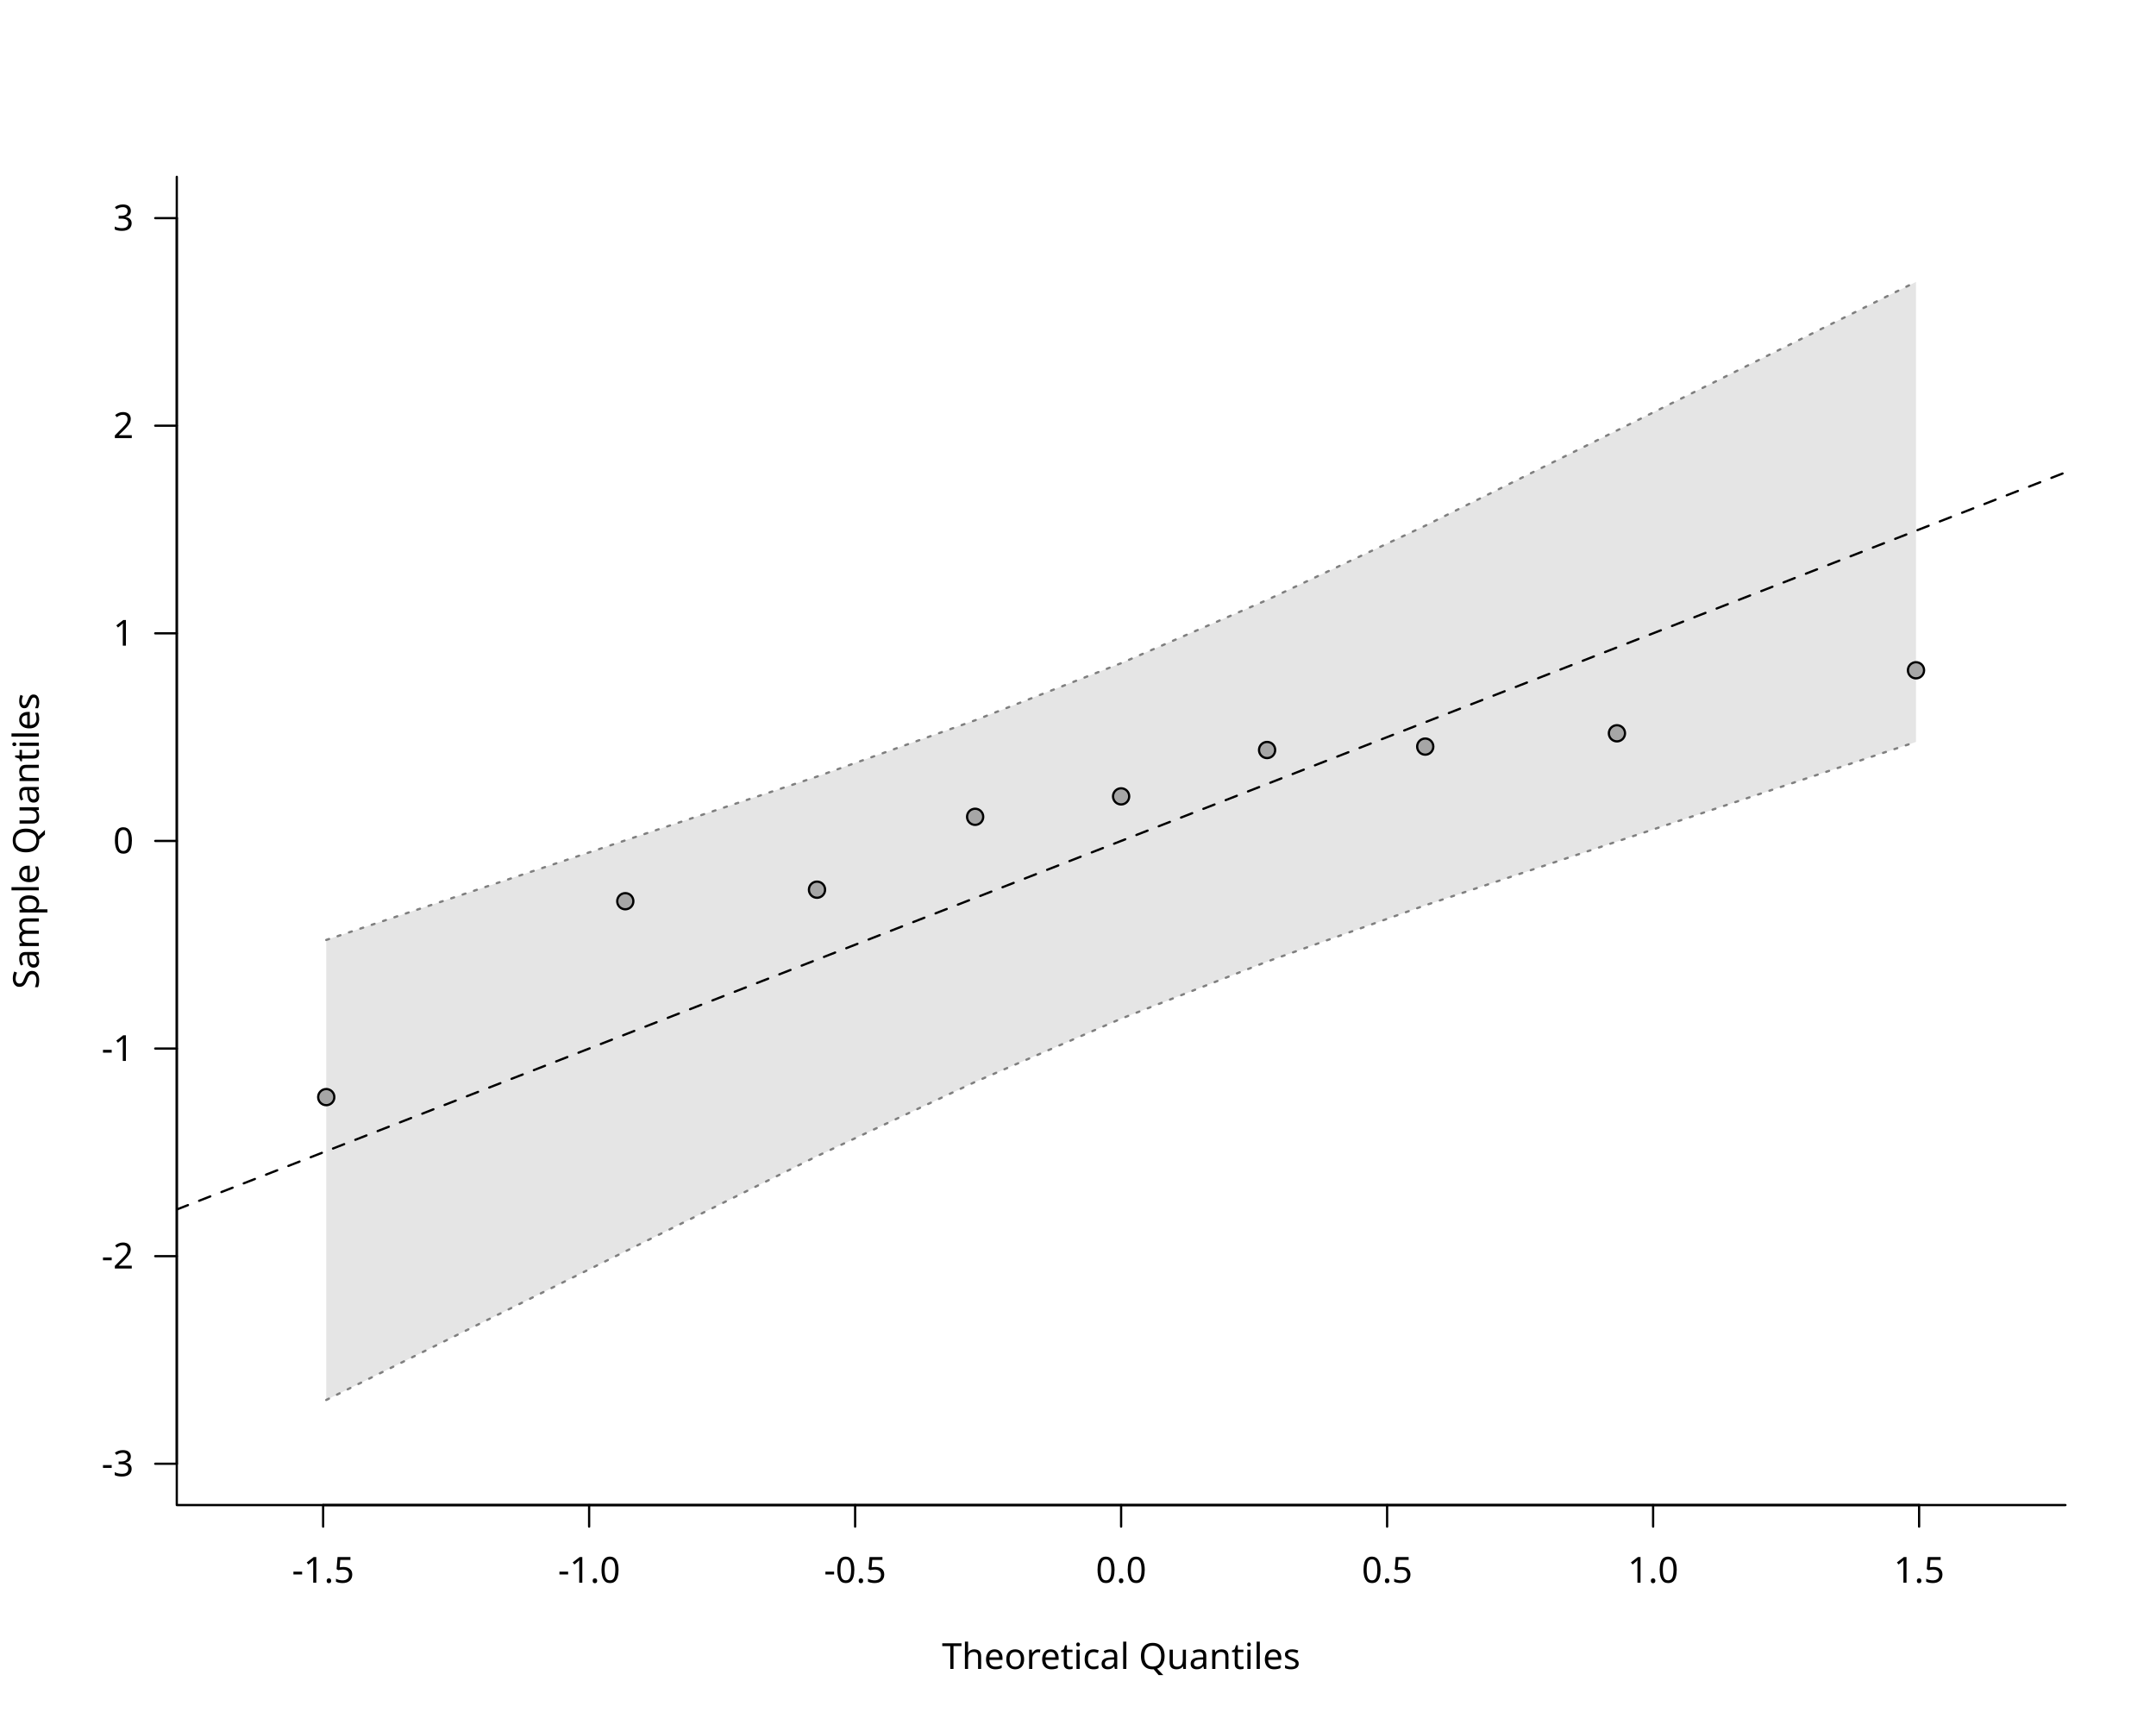
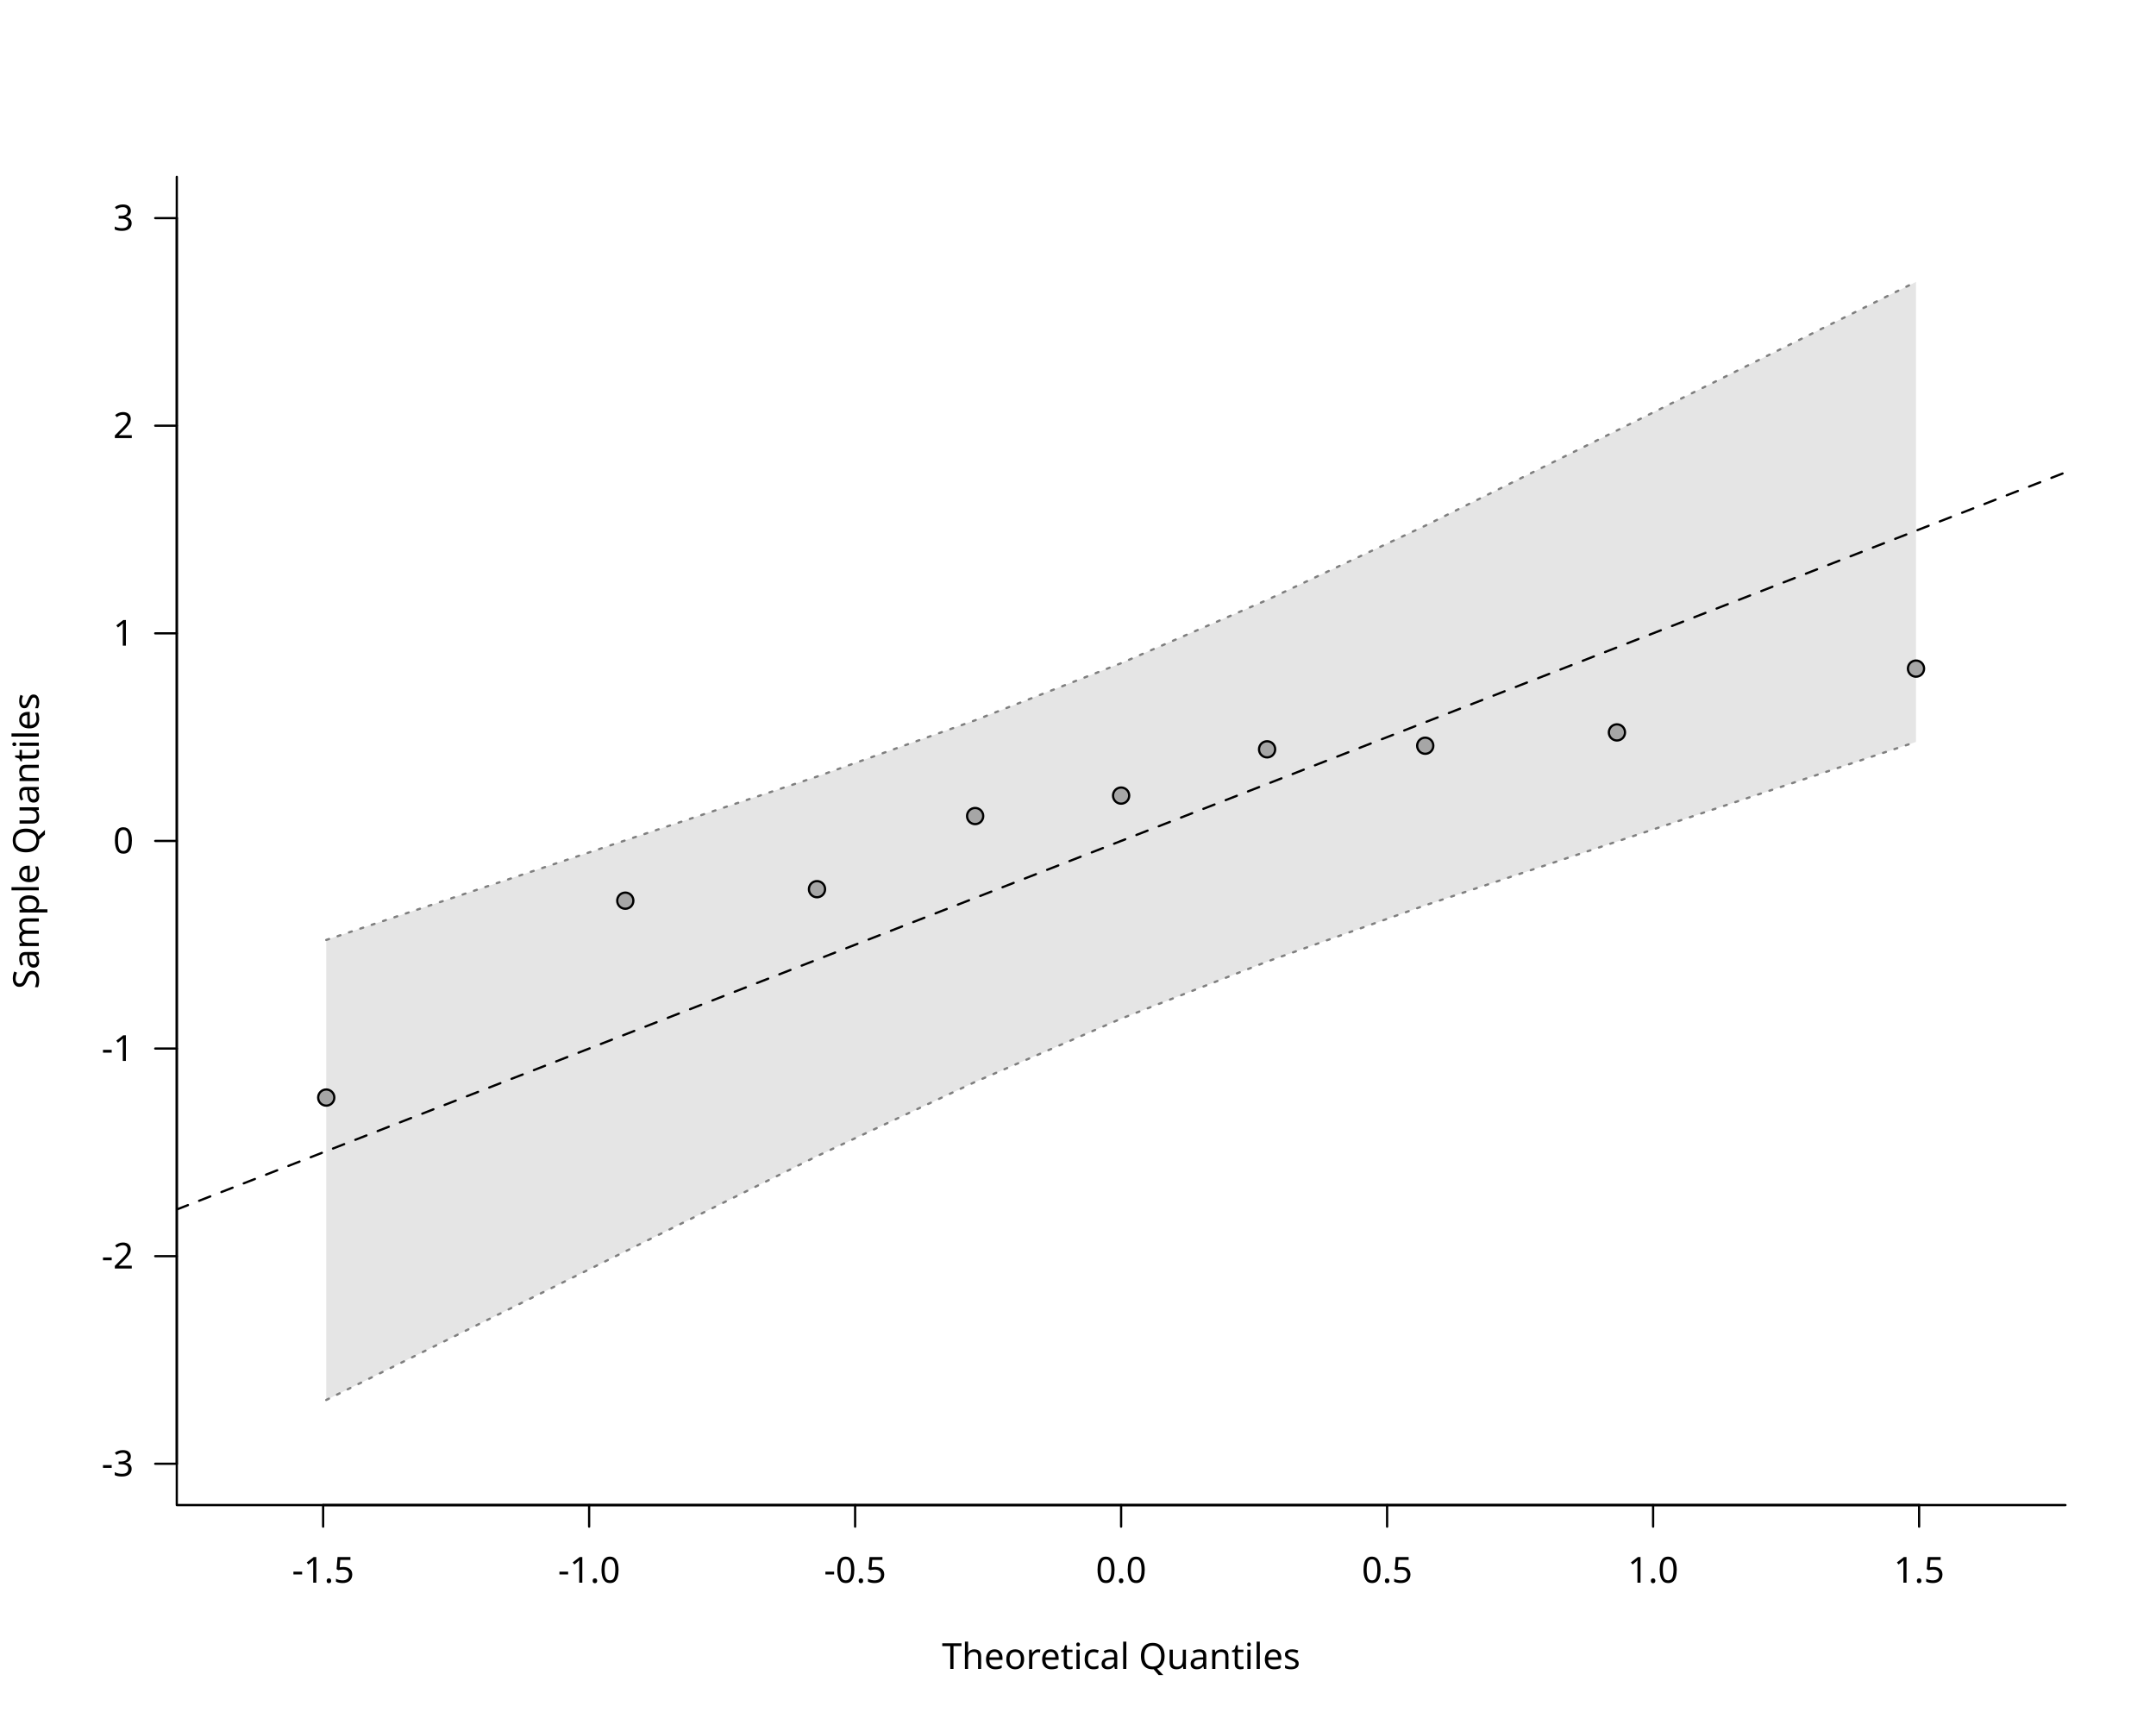
<svg xmlns="http://www.w3.org/2000/svg" class="svglite" data-engine-version="2.0" width="720.00pt" height="576.00pt" viewBox="0 0 720.00 576.00">
  <defs>
    <style type="text/css">
    .svglite line, .svglite polyline, .svglite polygon, .svglite path, .svglite rect, .svglite circle {
      fill: none;
      stroke: #000000;
      stroke-linecap: round;
      stroke-linejoin: round;
      stroke-miterlimit: 10.00;
    }
  </style>
  </defs>
  <rect width="100%" height="100%" style="stroke: none; fill: #FFFFFF;" />
  <defs>
    <clipPath id="cpMC4wMHw3MjAuMDB8MC4wMHw1NzYuMDA=">
      <rect x="0.00" y="0.00" width="720.00" height="576.00" />
    </clipPath>
  </defs>
  <g clip-path="url(#cpMC4wMHw3MjAuMDB8MC4wMHw1NzYuMDA=)">
    <line x1="107.91" y1="502.56" x2="640.89" y2="502.56" style="stroke-width: 0.75;" />
    <line x1="107.91" y1="502.56" x2="107.91" y2="509.76" style="stroke-width: 0.75;" />
    <line x1="196.74" y1="502.56" x2="196.74" y2="509.76" style="stroke-width: 0.75;" />
    <line x1="285.57" y1="502.56" x2="285.57" y2="509.76" style="stroke-width: 0.75;" />
    <line x1="374.40" y1="502.56" x2="374.40" y2="509.76" style="stroke-width: 0.75;" />
    <line x1="463.23" y1="502.56" x2="463.23" y2="509.76" style="stroke-width: 0.75;" />
    <line x1="552.06" y1="502.56" x2="552.06" y2="509.76" style="stroke-width: 0.75;" />
    <line x1="640.89" y1="502.56" x2="640.89" y2="509.76" style="stroke-width: 0.75;" />
    <text x="107.91" y="528.48" text-anchor="middle" style="font-size: 12.00px; font-family: sans;" textLength="20.68px" lengthAdjust="spacingAndGlyphs">-1.5</text>
    <text x="196.74" y="528.48" text-anchor="middle" style="font-size: 12.00px; font-family: sans;" textLength="20.68px" lengthAdjust="spacingAndGlyphs">-1.0</text>
    <text x="285.57" y="528.48" text-anchor="middle" style="font-size: 12.00px; font-family: sans;" textLength="20.68px" lengthAdjust="spacingAndGlyphs">-0.5</text>
    <text x="374.40" y="528.48" text-anchor="middle" style="font-size: 12.00px; font-family: sans;" textLength="16.68px" lengthAdjust="spacingAndGlyphs">0.0</text>
    <text x="463.23" y="528.48" text-anchor="middle" style="font-size: 12.00px; font-family: sans;" textLength="16.68px" lengthAdjust="spacingAndGlyphs">0.5</text>
    <text x="552.06" y="528.48" text-anchor="middle" style="font-size: 12.00px; font-family: sans;" textLength="16.68px" lengthAdjust="spacingAndGlyphs">1.0</text>
    <text x="640.89" y="528.48" text-anchor="middle" style="font-size: 12.00px; font-family: sans;" textLength="16.68px" lengthAdjust="spacingAndGlyphs">1.5</text>
    <line x1="59.04" y1="488.77" x2="59.04" y2="72.83" style="stroke-width: 0.75;" />
    <line x1="59.04" y1="488.77" x2="51.84" y2="488.77" style="stroke-width: 0.75;" />
    <line x1="59.04" y1="419.45" x2="51.84" y2="419.45" style="stroke-width: 0.75;" />
    <line x1="59.04" y1="350.12" x2="51.84" y2="350.12" style="stroke-width: 0.75;" />
    <line x1="59.04" y1="280.80" x2="51.84" y2="280.80" style="stroke-width: 0.75;" />
    <line x1="59.04" y1="211.48" x2="51.84" y2="211.48" style="stroke-width: 0.75;" />
    <line x1="59.04" y1="142.15" x2="51.84" y2="142.15" style="stroke-width: 0.75;" />
    <line x1="59.04" y1="72.83" x2="51.84" y2="72.83" style="stroke-width: 0.75;" />
    <text x="44.64" y="492.90" text-anchor="end" style="font-size: 12.00px; font-family: sans;" textLength="10.67px" lengthAdjust="spacingAndGlyphs">-3</text>
    <text x="44.64" y="423.58" text-anchor="end" style="font-size: 12.00px; font-family: sans;" textLength="10.67px" lengthAdjust="spacingAndGlyphs">-2</text>
    <text x="44.64" y="354.25" text-anchor="end" style="font-size: 12.00px; font-family: sans;" textLength="10.67px" lengthAdjust="spacingAndGlyphs">-1</text>
    <text x="44.64" y="284.93" text-anchor="end" style="font-size: 12.00px; font-family: sans;" textLength="6.67px" lengthAdjust="spacingAndGlyphs">0</text>
    <text x="44.64" y="215.60" text-anchor="end" style="font-size: 12.00px; font-family: sans;" textLength="6.67px" lengthAdjust="spacingAndGlyphs">1</text>
    <text x="44.64" y="146.28" text-anchor="end" style="font-size: 12.00px; font-family: sans;" textLength="6.67px" lengthAdjust="spacingAndGlyphs">2</text>
    <text x="44.64" y="76.96" text-anchor="end" style="font-size: 12.00px; font-family: sans;" textLength="6.67px" lengthAdjust="spacingAndGlyphs">3</text>
    <polyline points="59.04,59.04 59.04,502.56 689.76,502.56 " style="stroke-width: 0.75;" />
    <text x="374.40" y="557.28" text-anchor="middle" style="font-size: 12.00px; font-family: sans;" textLength="113.40px" lengthAdjust="spacingAndGlyphs">Theoretical Quantiles</text>
    <text transform="translate(12.96,280.80) rotate(-90)" text-anchor="middle" style="font-size: 12.00px; font-family: sans;" textLength="94.73px" lengthAdjust="spacingAndGlyphs">Sample Quantiles</text>
  </g>
  <defs>
    <clipPath id="cpNTkuMDR8Njg5Ljc2fDU5LjA0fDUwMi41Ng==">
      <rect x="59.04" y="59.04" width="630.72" height="443.52" />
    </clipPath>
  </defs>
  <g clip-path="url(#cpNTkuMDR8Njg5Ljc2fDU5LjA0fDUwMi41Ng==)">
    <polygon points="108.95,467.47 208.82,417.86 272.84,386.06 325.65,361.27 374.40,340.15 423.15,321.09 475.96,302.29 539.98,280.99 639.85,247.74 639.85,94.13 539.98,143.74 475.96,175.54 423.15,200.33 374.40,221.45 325.65,240.51 272.84,259.31 208.82,280.61 108.95,313.86 " style="stroke-width: 0.75; stroke: none; fill: #E5E5E5;" />
    <polyline points="108.95,467.47 208.82,417.86 272.84,386.06 325.65,361.27 374.40,340.15 423.15,321.09 475.96,302.29 539.98,280.99 639.85,247.74 " style="stroke-width: 0.75; stroke: #7F7F7F; stroke-dasharray: 1.00,3.00;" />
    <polyline points="108.95,313.86 208.82,280.61 272.84,259.31 325.65,240.51 374.40,221.45 423.15,200.33 475.96,175.54 539.98,143.74 639.85,94.13 " style="stroke-width: 0.75; stroke: #7F7F7F; stroke-dasharray: 1.00,3.00;" />
    <line x1="59.04" y1="403.86" x2="689.76" y2="157.74" style="stroke-width: 0.75; stroke-dasharray: 4.00,4.00;" />
-     <circle cx="108.95" cy="366.34" r="2.70" style="stroke-width: 0.75; fill: #A6A6A6;" />
-     <circle cx="208.82" cy="300.93" r="2.70" style="stroke-width: 0.75; fill: #A6A6A6;" />
-     <circle cx="272.84" cy="297.08" r="2.70" style="stroke-width: 0.75; fill: #A6A6A6;" />
-     <circle cx="325.65" cy="272.74" r="2.70" style="stroke-width: 0.75; fill: #A6A6A6;" />
-     <circle cx="374.40" cy="265.92" r="2.70" style="stroke-width: 0.75; fill: #A6A6A6;" />
-     <circle cx="423.15" cy="250.44" r="2.70" style="stroke-width: 0.75; fill: #A6A6A6;" />
-     <circle cx="475.96" cy="249.30" r="2.70" style="stroke-width: 0.75; fill: #A6A6A6;" />
-     <circle cx="539.98" cy="244.86" r="2.70" style="stroke-width: 0.75; fill: #A6A6A6;" />
-     <circle cx="639.85" cy="223.82" r="2.70" style="stroke-width: 0.75; fill: #A6A6A6;" />
+     <circle cx="108.95" cy="366.49" r="2.70" style="stroke-width: 0.75; fill: #A6A6A6;" />
+     <circle cx="208.82" cy="300.75" r="2.70" style="stroke-width: 0.75; fill: #A6A6A6;" />
+     <circle cx="272.84" cy="296.91" r="2.70" style="stroke-width: 0.75; fill: #A6A6A6;" />
+     <circle cx="325.65" cy="272.49" r="2.70" style="stroke-width: 0.75; fill: #A6A6A6;" />
+     <circle cx="374.40" cy="265.66" r="2.70" style="stroke-width: 0.75; fill: #A6A6A6;" />
+     <circle cx="423.15" cy="250.21" r="2.70" style="stroke-width: 0.75; fill: #A6A6A6;" />
+     <circle cx="475.96" cy="249.01" r="2.70" style="stroke-width: 0.75; fill: #A6A6A6;" />
+     <circle cx="539.98" cy="244.56" r="2.70" style="stroke-width: 0.75; fill: #A6A6A6;" />
+     <circle cx="639.85" cy="223.26" r="2.70" style="stroke-width: 0.75; fill: #A6A6A6;" />
  </g>
</svg>
